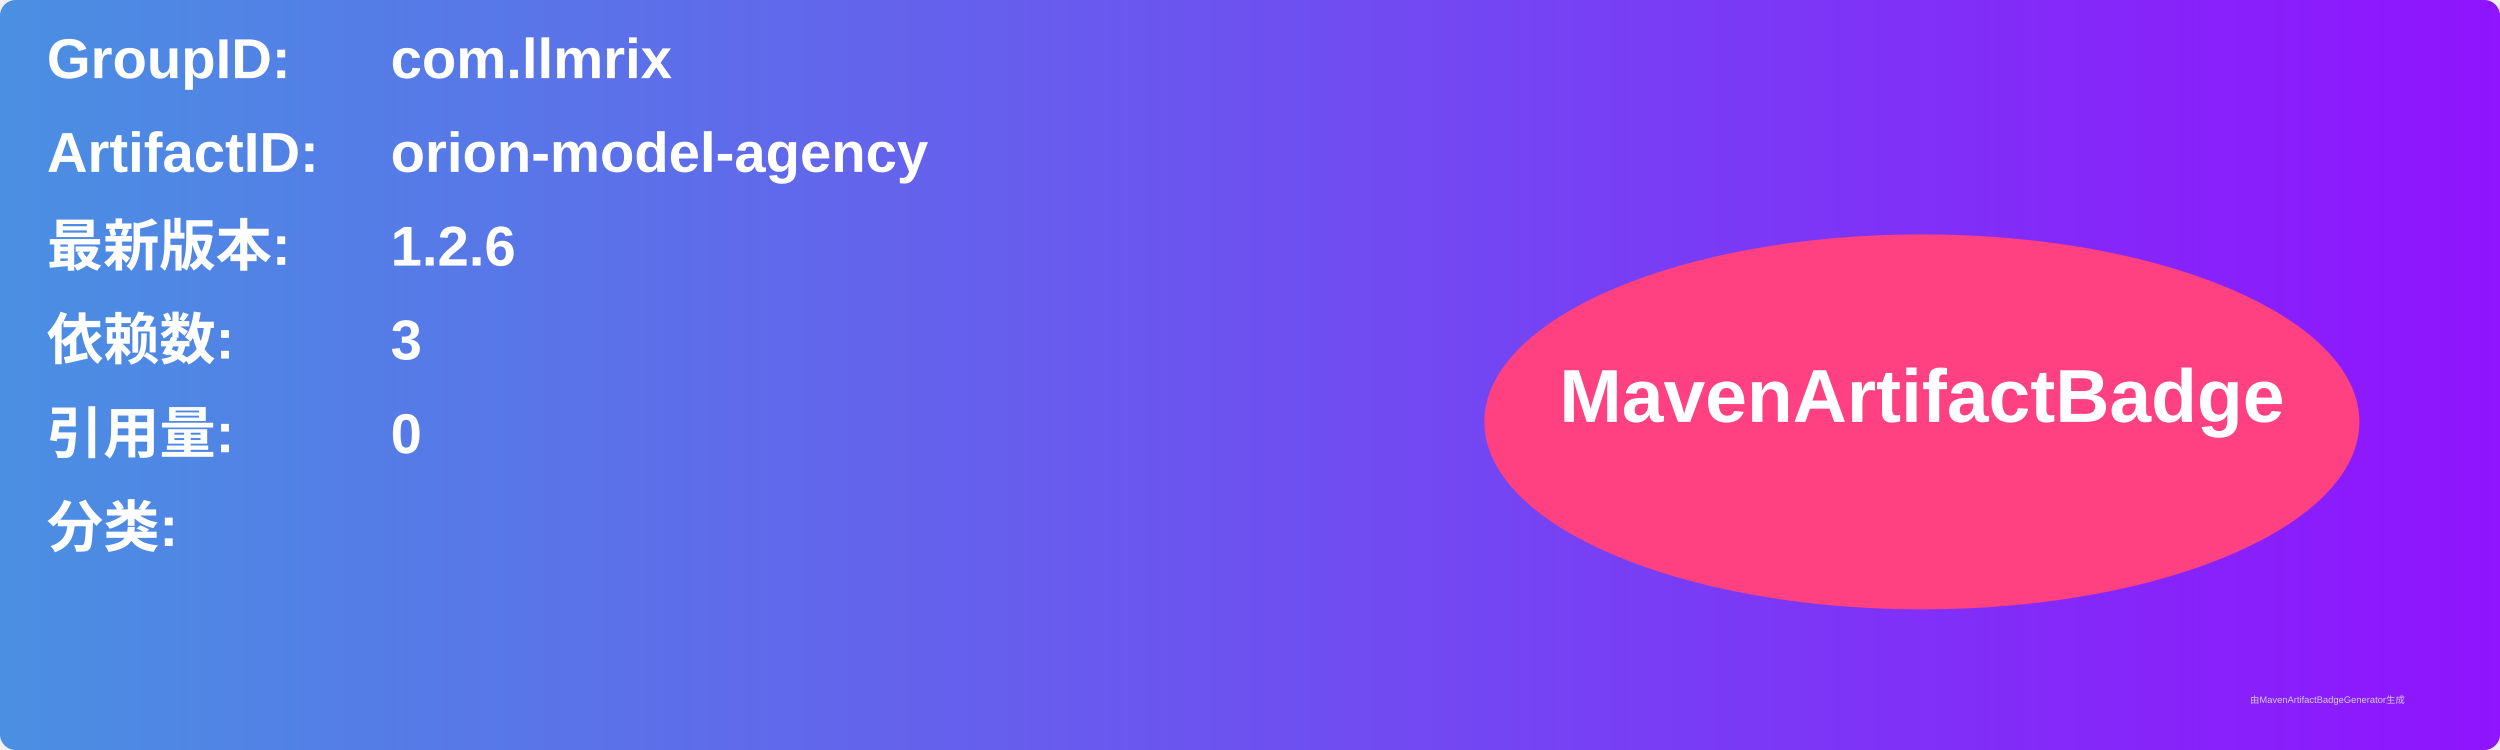
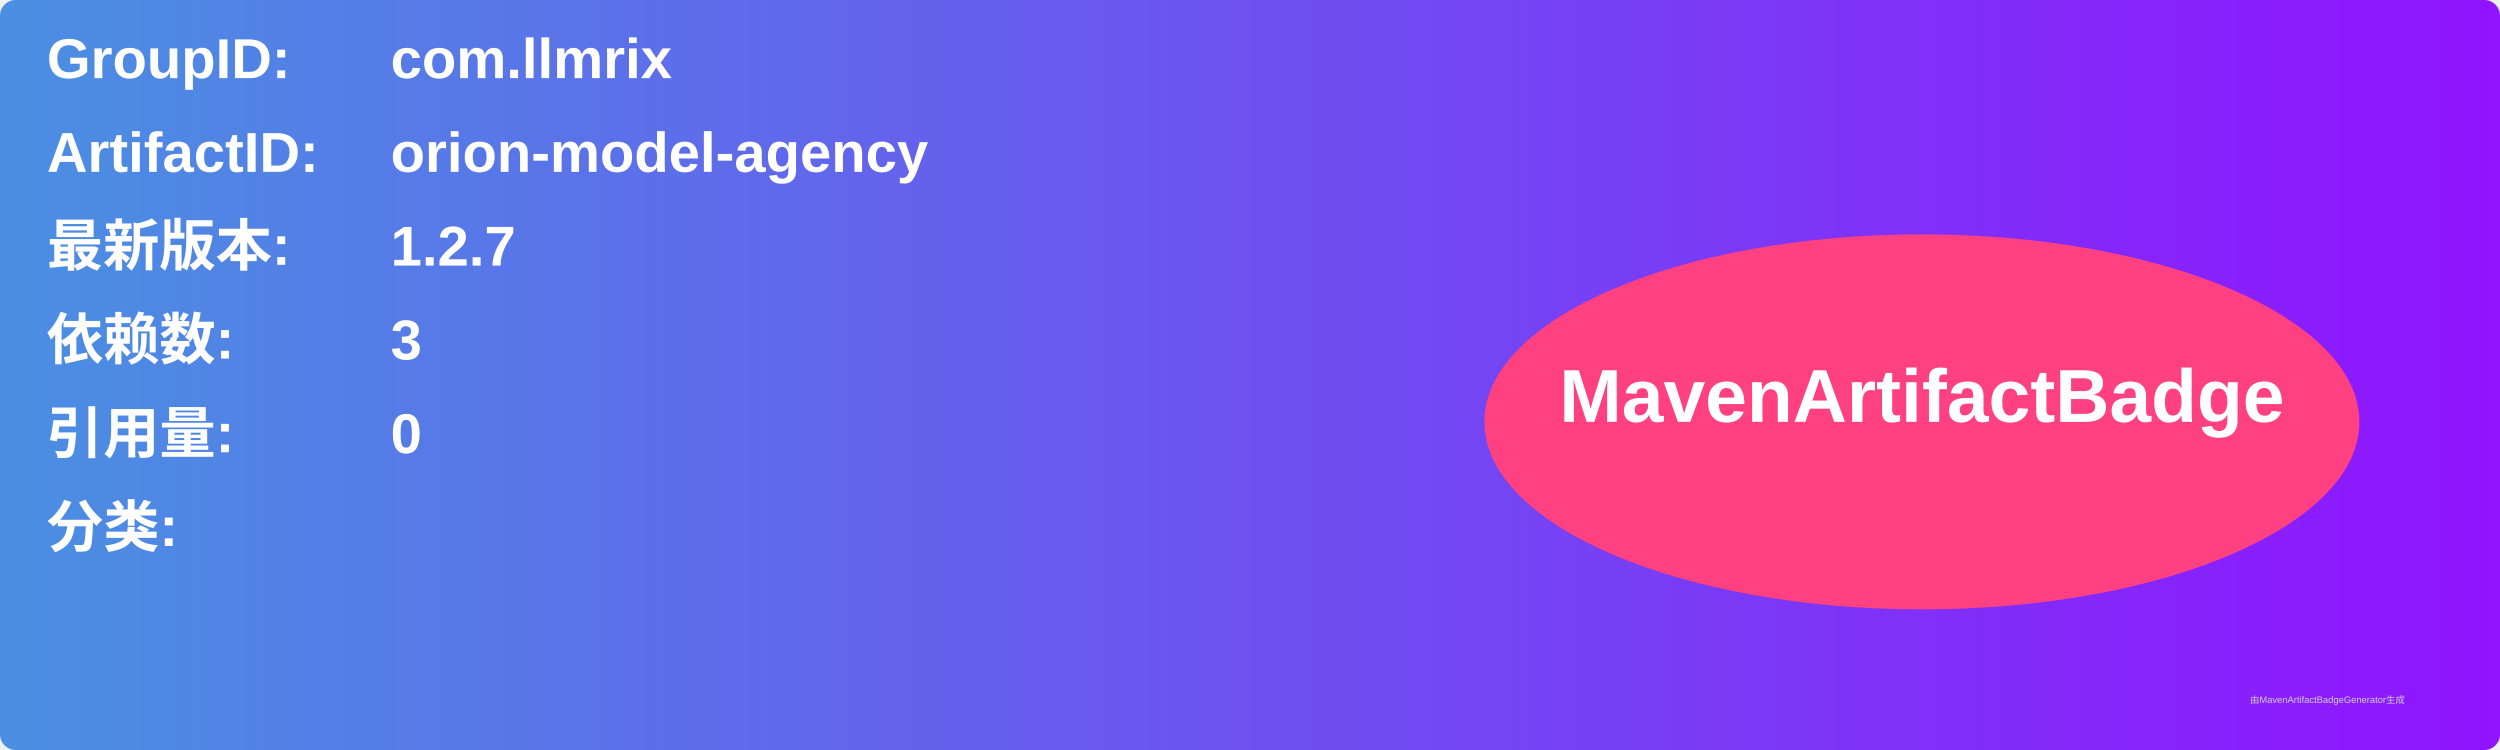
<svg xmlns="http://www.w3.org/2000/svg" width="800" height="240" viewBox="0 0 800 240">
  <linearGradient id="grad" x1="0%" y1="0%" x2="100%" y2="0%">
    <stop offset="0%" stop-color="#4a90e2" />
    <stop offset="100%" stop-color="#9013fe" />
  </linearGradient>
  <rect width="100%" height="100%" rx="5" ry="5" fill="url(#grad)" />
  <g transform="translate(15, 15)">
    <text x="0" y="10" font-family="Arial" font-size="18" fill="white" font-weight="bold" width="260">GroupID:</text>
    <text x="110" y="10" font-family="Arial" font-size="18" fill="white" font-weight="bold" width="460">com.llmrix</text>
    <text x="0" y="40" font-family="Arial" font-size="18" fill="white" font-weight="bold" width="260">ArtifactID:</text>
    <text x="110" y="40" font-family="Arial" font-size="18" fill="white" font-weight="bold" width="460">orion-model-agency</text>
    <text x="0" y="70" font-family="Arial" font-size="18" fill="white" font-weight="bold">最新版本:</text>
    <text x="110" y="70" font-family="Arial" font-size="18" fill="white" font-weight="bold">
-       <tspan font-weight="bold">1.2.6</tspan>
+       <tspan font-weight="bold">1.2.7</tspan>
    </text>
    <text x="0" y="100" font-family="Arial" font-size="18" fill="white" font-weight="bold">依赖数: </text>
    <text x="110" y="100" font-family="Arial" font-size="18" fill="white">
      <tspan font-weight="bold">3</tspan>
    </text>
    <text x="0" y="130" font-family="Arial" font-size="18" fill="white" font-weight="bold">引用量: </text>
    <text x="110" y="130" font-family="Arial" font-size="18" fill="white">
      <tspan font-weight="bold">0</tspan>
    </text>
    <text x="0" y="160" font-family="Arial" font-size="18" fill="white" font-weight="bold">分类:</text>
    <text x="10" y="190" font-family="Arial" font-size="10" fill="white">
      <tspan font-weight="bold" />
    </text>
    <ellipse cx="600" cy="120" rx="140" ry="60" fill="#ff4081" />
    <text x="600" y="120" text-anchor="middle" font-family="Arial" font-size="24" fill="white" font-weight="bold">MavenArtifactBadge</text>
  </g>
  <text x="720" y="225" font-family="Arial" font-size="3" fill="#d0d0d0">由MavenArtifactBadgeGenerator生成</text>
</svg>
